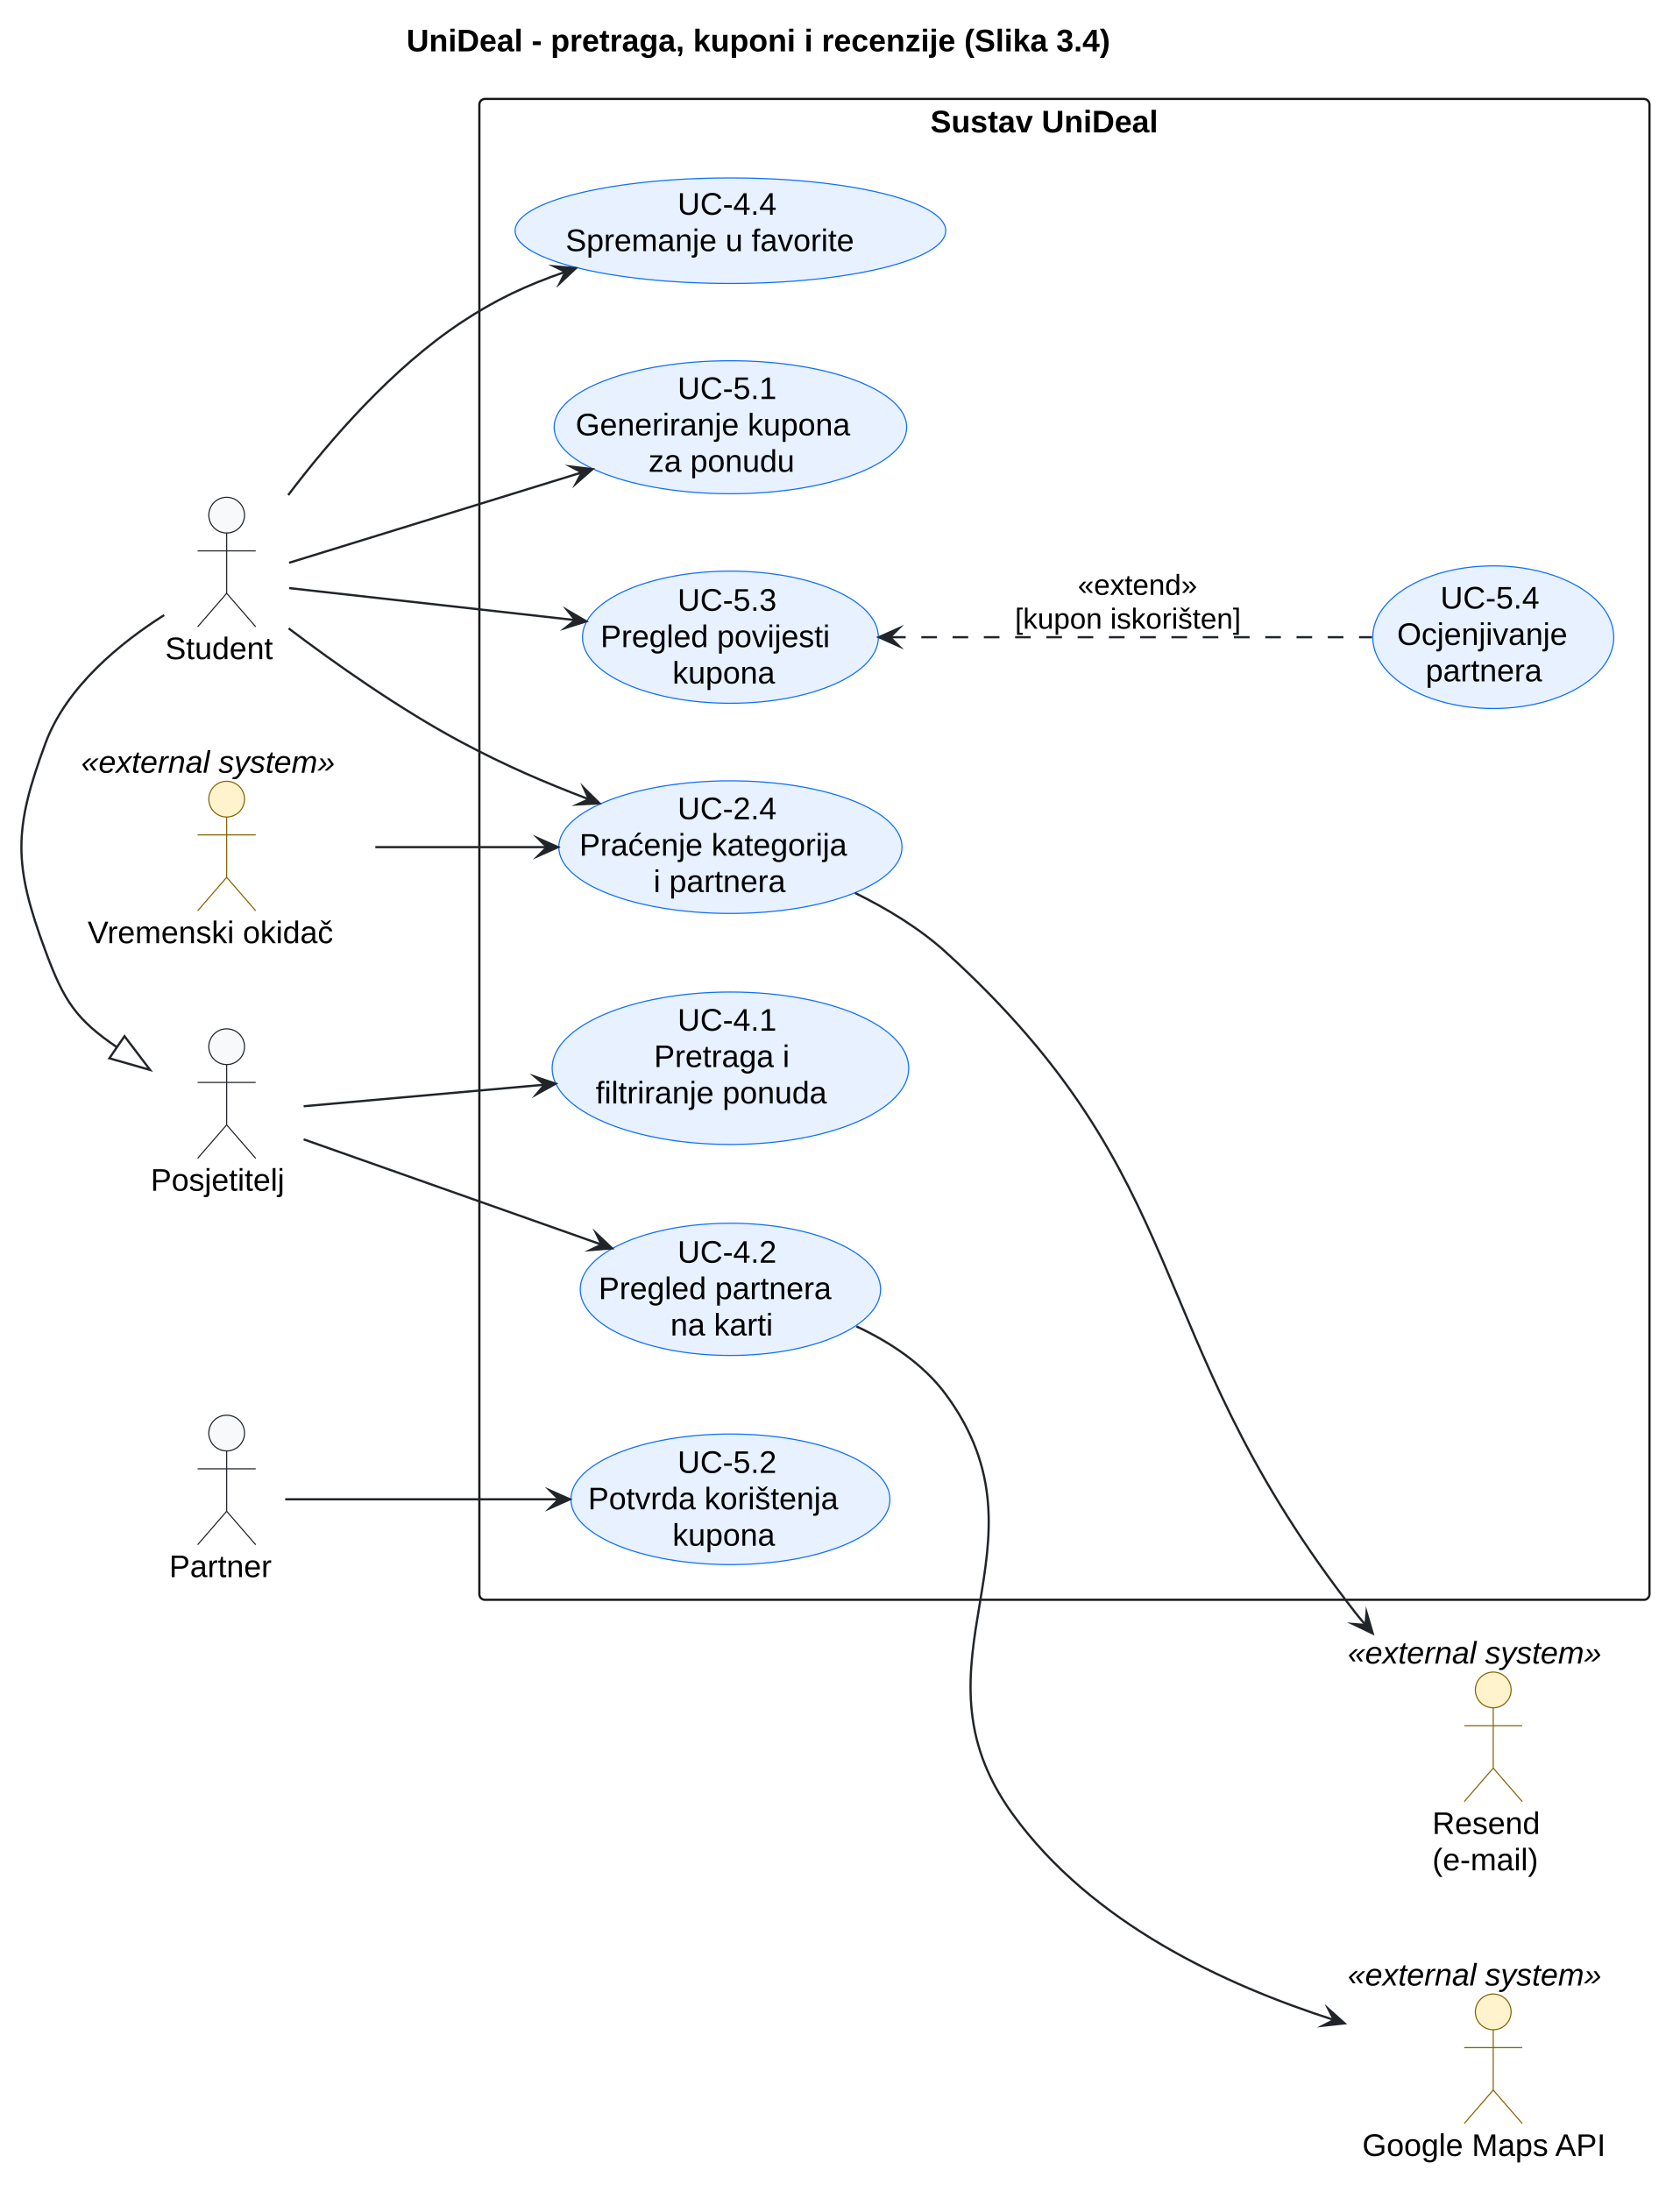
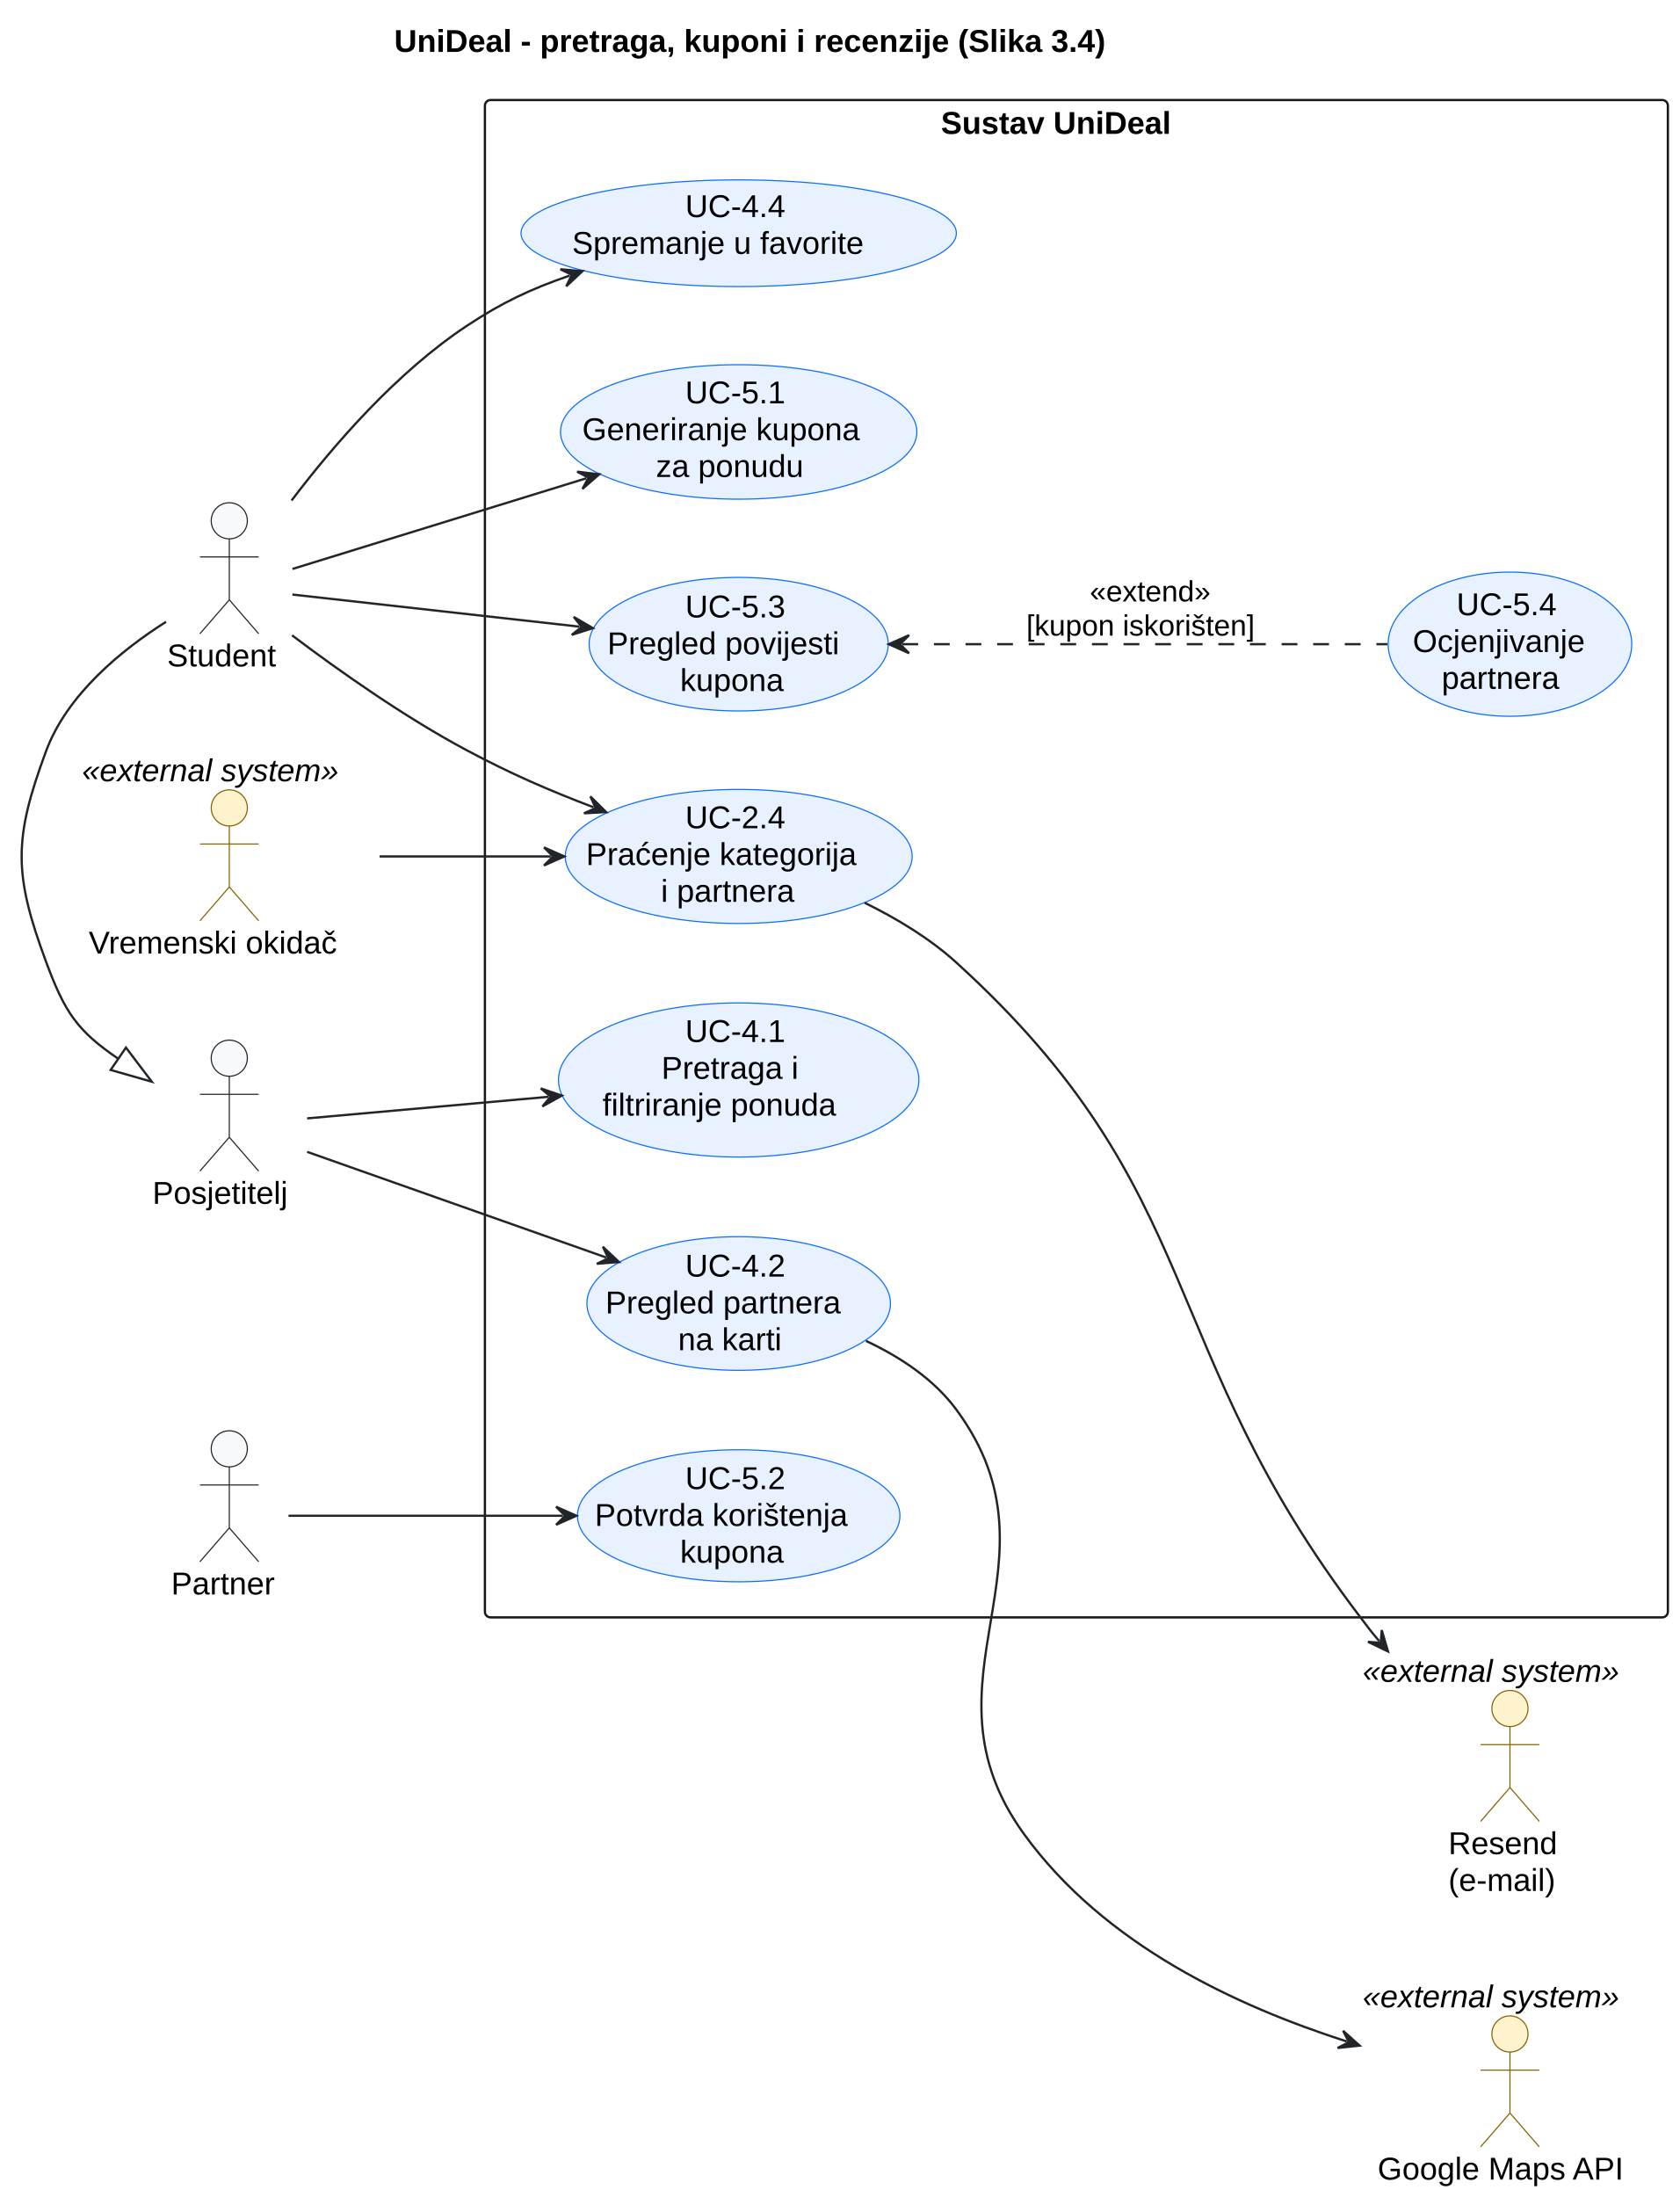
- <svg xmlns="http://www.w3.org/2000/svg" version="1.1" data-diagram-type="DESCRIPTION" style="width:752px;height:981px;background:#FFFFFF;" width="752px" height="981px" viewBox="0 0 752 981" zoomAndPan="magnify" preserveAspectRatio="none" contentStyleType="text/css">
+ <svg xmlns="http://www.w3.org/2000/svg" contentStyleType="text/css" data-diagram-type="DESCRIPTION" height="973px" preserveAspectRatio="none" style="width:744px;height:973px;background:#FFFFFF;" version="1.1" viewBox="0 0 744 973" width="744px" zoomAndPan="magnify">
  <defs />
-   <g font-family="sans-serif" lengthAdjust="spacing">
-     <g class="title" data-source-line="16">
-       <text x="181.982" y="22.995" fill="#000" font-size="14" textLength="381.596" font-weight="700" font-family="Arial">UniDeal - pretraga, kuponi i recenzije (Slika 3.4)</text>
+   <g>
+     <g class="title" data-source-line="15">
+       <text fill="#000000" font-family="Arial" font-size="14" font-weight="bold" lengthAdjust="spacing" textLength="381.596" x="174.592" y="22.995">UniDeal - pretraga, kuponi i recenzije (Slika 3.4)</text>
    </g>
-     <g class="cluster" data-qualified-name="Sustav UniDeal" id="ent0008" data-source-line="46">
-       <rect x="214.64" y="44.297" width="523.92" height="672" fill="none" style="stroke:#181818;stroke-width:1;" rx="2.5" ry="2.5" />
-       <text x="416.591" y="59.292" fill="#000" font-size="14" textLength="120.019" font-weight="700" font-family="Arial">Sustav UniDeal</text>
+     <g class="cluster" data-entity="Sustav UniDeal" data-source-line="45" data-uid="ent0009" id="cluster_Sustav UniDeal">
+       <rect fill="none" height="672" rx="2.5" ry="2.5" style="stroke:#181818;stroke-width:1;" width="523.99" x="214.79" y="44.297" />
+       <text fill="#000000" font-family="Arial" font-size="14" font-weight="bold" lengthAdjust="spacing" textLength="120.019" x="416.776" y="59.292">Sustav UniDeal</text>
    </g>
-     <g class="entity" data-qualified-name="Sustav UniDeal.UC41" id="ent0009" data-source-line="47">
-       <ellipse cx="327.053" cy="478.297" rx="79.833" ry="34.13" fill="#E7F1FF" style="stroke:#0D6EFD;stroke-width:0.5;" />
-       <text x="303.383" y="461.478" fill="#000" font-size="14" textLength="47.339" font-family="Arial">UC-4.1</text>
-       <text x="292.832" y="477.775" fill="#000" font-size="14" textLength="68.441" font-family="Arial">Pretraga i</text>
-       <text x="266.719" y="494.071" fill="#000" font-size="14" textLength="120.668" font-family="Arial">filtriranje ponuda</text>
+     <g class="entity" data-entity="UC41" data-source-line="46" data-uid="ent0010" id="entity_UC41">
+       <ellipse cx="327.203" cy="478.297" fill="#E7F1FF" rx="79.833" ry="34.13" style="stroke:#0D6EFD;stroke-width:0.5;" />
+       <text fill="#000000" font-family="Arial" font-size="14" lengthAdjust="spacing" textLength="47.339" x="303.533" y="461.478">UC-4.1</text>
+       <text fill="#000000" font-family="Arial" font-size="14" lengthAdjust="spacing" textLength="68.441" x="292.982" y="477.775">Pretraga i</text>
+       <text fill="#000000" font-family="Arial" font-size="14" lengthAdjust="spacing" textLength="120.668" x="266.869" y="494.072">filtriranje ponuda</text>
    </g>
-     <g class="entity" data-qualified-name="Sustav UniDeal.UC42" id="ent0010" data-source-line="48">
-       <ellipse cx="327.048" cy="577.297" rx="67.238" ry="29.6" fill="#E7F1FF" style="stroke:#0D6EFD;stroke-width:0.5;" />
-       <text x="303.379" y="565.365" fill="#000" font-size="14" textLength="47.339" font-family="Arial">UC-4.2</text>
-       <text x="268.013" y="581.662" fill="#000" font-size="14" textLength="118.07" font-family="Arial">Pregled partnera</text>
-       <text x="300.186" y="597.959" fill="#000" font-size="14" textLength="53.724" font-family="Arial">na karti</text>
+     <g class="entity" data-entity="UC42" data-source-line="47" data-uid="ent0011" id="entity_UC42">
+       <ellipse cx="327.198" cy="577.297" fill="#E7F1FF" rx="67.238" ry="29.6" style="stroke:#0D6EFD;stroke-width:0.5;" />
+       <text fill="#000000" font-family="Arial" font-size="14" lengthAdjust="spacing" textLength="47.339" x="303.529" y="565.365">UC-4.2</text>
+       <text fill="#000000" font-family="Arial" font-size="14" lengthAdjust="spacing" textLength="118.07" x="268.163" y="581.662">Pregled partnera</text>
+       <text fill="#000000" font-family="Arial" font-size="14" lengthAdjust="spacing" textLength="53.724" x="300.336" y="597.959">na karti</text>
    </g>
-     <g class="entity" data-qualified-name="Sustav UniDeal.UC44" id="ent0011" data-source-line="49">
-       <ellipse cx="327.05" cy="103.292" rx="96.41" ry="23.625" fill="#E7F1FF" style="stroke:#0D6EFD;stroke-width:0.5;" />
-       <text x="303.381" y="96.137" fill="#000" font-size="14" textLength="47.339" font-family="Arial">UC-4.4</text>
-       <text x="253.243" y="112.434" fill="#000" font-size="14" textLength="147.615" font-family="Arial">Spremanje u favorite</text>
+     <g class="entity" data-entity="UC44" data-source-line="48" data-uid="ent0012" id="entity_UC44">
+       <ellipse cx="327.2" cy="103.292" fill="#E7F1FF" rx="96.41" ry="23.625" style="stroke:#0D6EFD;stroke-width:0.5;" />
+       <text fill="#000000" font-family="Arial" font-size="14" lengthAdjust="spacing" textLength="47.339" x="303.531" y="96.137">UC-4.4</text>
+       <text fill="#000000" font-family="Arial" font-size="14" lengthAdjust="spacing" textLength="147.615" x="253.393" y="112.434">Spremanje u favorite</text>
    </g>
-     <g class="entity" data-qualified-name="Sustav UniDeal.UC24" id="ent0012" data-source-line="50">
-       <ellipse cx="327.053" cy="379.296" rx="76.843" ry="29.689" fill="#E7F1FF" style="stroke:#0D6EFD;stroke-width:0.5;" />
-       <text x="303.384" y="366.812" fill="#000" font-size="14" textLength="47.339" font-family="Arial">UC-2.4</text>
-       <text x="259.419" y="383.109" fill="#000" font-size="14" textLength="135.27" font-family="Arial">Praćenje kategorija</text>
-       <text x="292.617" y="399.406" fill="#000" font-size="14" textLength="68.872" font-family="Arial">i partnera</text>
+     <g class="entity" data-entity="UC24" data-source-line="49" data-uid="ent0013" id="entity_UC24">
+       <ellipse cx="327.203" cy="379.296" fill="#E7F1FF" rx="76.843" ry="29.689" style="stroke:#0D6EFD;stroke-width:0.5;" />
+       <text fill="#000000" font-family="Arial" font-size="14" lengthAdjust="spacing" textLength="47.339" x="303.534" y="366.812">UC-2.4</text>
+       <text fill="#000000" font-family="Arial" font-size="14" lengthAdjust="spacing" textLength="135.269" x="259.569" y="383.109">Praćenje kategorija</text>
+       <text fill="#000000" font-family="Arial" font-size="14" lengthAdjust="spacing" textLength="68.872" x="292.767" y="399.406">i partnera</text>
    </g>
-     <g class="entity" data-qualified-name="Sustav UniDeal.UC51" id="ent0013" data-source-line="51">
-       <ellipse cx="327.052" cy="191.294" rx="78.932" ry="29.777" fill="#E7F1FF" style="stroke:#0D6EFD;stroke-width:0.5;" />
-       <text x="303.382" y="178.648" fill="#000" font-size="14" textLength="47.339" font-family="Arial">UC-5.1</text>
-       <text x="257.732" y="194.945" fill="#000" font-size="14" textLength="138.64" font-family="Arial">Generiranje kupona</text>
-       <text x="290.384" y="211.242" fill="#000" font-size="14" textLength="73.336" font-family="Arial">za ponudu</text>
+     <g class="entity" data-entity="UC51" data-source-line="50" data-uid="ent0014" id="entity_UC51">
+       <ellipse cx="327.202" cy="191.294" fill="#E7F1FF" rx="78.932" ry="29.777" style="stroke:#0D6EFD;stroke-width:0.5;" />
+       <text fill="#000000" font-family="Arial" font-size="14" lengthAdjust="spacing" textLength="47.339" x="303.532" y="178.648">UC-5.1</text>
+       <text fill="#000000" font-family="Arial" font-size="14" lengthAdjust="spacing" textLength="138.64" x="257.882" y="194.945">Generiranje kupona</text>
+       <text fill="#000000" font-family="Arial" font-size="14" lengthAdjust="spacing" textLength="73.336" x="290.534" y="211.242">za ponudu</text>
    </g>
-     <g class="entity" data-qualified-name="Sustav UniDeal.UC53" id="ent0014" data-source-line="52">
-       <ellipse cx="327.051" cy="285.297" rx="66.251" ry="29.58" fill="#E7F1FF" style="stroke:#0D6EFD;stroke-width:0.5;" />
-       <text x="303.381" y="273.445" fill="#000" font-size="14" textLength="47.339" font-family="Arial">UC-5.3</text>
-       <text x="268.88" y="289.742" fill="#000" font-size="14" textLength="116.341" font-family="Arial">Pregled povijesti</text>
-       <text x="301.108" y="306.039" fill="#000" font-size="14" textLength="51.885" font-family="Arial">kupona</text>
+     <g class="entity" data-entity="UC53" data-source-line="51" data-uid="ent0015" id="entity_UC53">
+       <ellipse cx="327.201" cy="285.297" fill="#E7F1FF" rx="66.251" ry="29.58" style="stroke:#0D6EFD;stroke-width:0.5;" />
+       <text fill="#000000" font-family="Arial" font-size="14" lengthAdjust="spacing" textLength="47.339" x="303.531" y="273.445">UC-5.3</text>
+       <text fill="#000000" font-family="Arial" font-size="14" lengthAdjust="spacing" textLength="116.341" x="269.03" y="289.742">Pregled povijesti</text>
+       <text fill="#000000" font-family="Arial" font-size="14" lengthAdjust="spacing" textLength="51.885" x="301.258" y="306.039">kupona</text>
    </g>
-     <g class="entity" data-qualified-name="Sustav UniDeal.UC54" id="ent0015" data-source-line="53">
-       <ellipse cx="668.613" cy="285.296" rx="53.953" ry="31.929" fill="#E7F1FF" style="stroke:#0D6EFD;stroke-width:0.5;" />
-       <text x="644.944" y="272.474" fill="#000" font-size="14" textLength="47.339" font-family="Arial">UC-5.4</text>
-       <text x="625.557" y="288.771" fill="#000" font-size="14" textLength="86.112" font-family="Arial">Ocjenjivanje</text>
-       <text x="638.347" y="305.068" fill="#000" font-size="14" textLength="60.532" font-family="Arial">partnera</text>
+     <g class="entity" data-entity="UC54" data-source-line="52" data-uid="ent0016" id="entity_UC54">
+       <ellipse cx="668.833" cy="285.296" fill="#E7F1FF" rx="53.953" ry="31.929" style="stroke:#0D6EFD;stroke-width:0.5;" />
+       <text fill="#000000" font-family="Arial" font-size="14" lengthAdjust="spacing" textLength="47.339" x="645.164" y="272.474">UC-5.4</text>
+       <text fill="#000000" font-family="Arial" font-size="14" lengthAdjust="spacing" textLength="86.112" x="625.777" y="288.771">Ocjenjivanje</text>
+       <text fill="#000000" font-family="Arial" font-size="14" lengthAdjust="spacing" textLength="60.532" x="638.567" y="305.068">partnera</text>
    </g>
-     <g class="entity" data-qualified-name="Sustav UniDeal.UC52" id="ent0016" data-source-line="54">
-       <ellipse cx="327.052" cy="671.301" rx="71.422" ry="29.235" fill="#E7F1FF" style="stroke:#0D6EFD;stroke-width:0.5;" />
-       <text x="303.383" y="659.483" fill="#000" font-size="14" textLength="47.339" font-family="Arial">UC-5.2</text>
-       <text x="263.297" y="675.78" fill="#000" font-size="14" textLength="127.511" font-family="Arial">Potvrda korištenja</text>
-       <text x="301.11" y="692.077" fill="#000" font-size="14" textLength="51.885" font-family="Arial">kupona</text>
+     <g class="entity" data-entity="UC52" data-source-line="53" data-uid="ent0017" id="entity_UC52">
+       <ellipse cx="327.202" cy="671.302" fill="#E7F1FF" rx="71.422" ry="29.235" style="stroke:#0D6EFD;stroke-width:0.5;" />
+       <text fill="#000000" font-family="Arial" font-size="14" lengthAdjust="spacing" textLength="47.339" x="303.533" y="659.484">UC-5.2</text>
+       <text fill="#000000" font-family="Arial" font-size="14" lengthAdjust="spacing" textLength="127.511" x="263.447" y="675.78">Potvrda korištenja</text>
+       <text fill="#000000" font-family="Arial" font-size="14" lengthAdjust="spacing" textLength="51.885" x="301.26" y="692.077">kupona</text>
    </g>
-     <g class="entity" data-qualified-name="Visitor" id="ent0001" data-source-line="35">
-       <ellipse cx="101.493" cy="468.647" rx="8" ry="8" fill="#F8F9FA" style="stroke:#212529;stroke-width:0.5;" />
-       <path d="M101.493,476.647 L101.493,503.647 M88.493,484.647 L114.493,484.647 M101.493,503.647 L88.493,518.647 M101.493,503.647 L114.493,518.647" style="stroke:#212529;stroke-width:0.5;" fill="none" />
-       <text x="67.46" y="533.142" fill="#000" font-size="14" textLength="68.065" font-family="Arial">Posjetitelj</text>
+     <g class="entity" data-entity="Visitor" data-source-line="34" data-uid="ent0002" id="entity_Visitor">
+       <ellipse cx="101.563" cy="468.647" fill="#F8F9FA" rx="8" ry="8" style="stroke:#212529;stroke-width:0.5;" />
+       <path d="M101.563,476.647 L101.563,503.647 M88.563,484.647 L114.563,484.647 M101.563,503.647 L88.563,518.647 M101.563,503.647 L114.563,518.647" fill="none" style="stroke:#212529;stroke-width:0.5;" />
+       <text fill="#000000" font-family="Arial" font-size="14" lengthAdjust="spacing" textLength="68.065" x="67.53" y="533.142">Posjetitelj</text>
    </g>
-     <g class="entity" data-qualified-name="Student" id="ent0002" data-source-line="36">
-       <ellipse cx="101.496" cy="230.647" rx="8" ry="8" fill="#F8F9FA" style="stroke:#212529;stroke-width:0.5;" />
-       <path d="M101.496,238.647 L101.496,265.647 M88.496,246.647 L114.496,246.647 M101.496,265.647 L88.496,280.647 M101.496,265.647 L114.496,280.647" style="stroke:#212529;stroke-width:0.5;" fill="none" />
-       <text x="73.94" y="295.142" fill="#000" font-size="14" textLength="55.111" font-family="Arial">Student</text>
+     <g class="entity" data-entity="Student" data-source-line="35" data-uid="ent0003" id="entity_Student">
+       <ellipse cx="101.566" cy="230.647" fill="#F8F9FA" rx="8" ry="8" style="stroke:#212529;stroke-width:0.5;" />
+       <path d="M101.566,238.647 L101.566,265.647 M88.566,246.647 L114.566,246.647 M101.566,265.647 L88.566,280.647 M101.566,265.647 L114.566,280.647" fill="none" style="stroke:#212529;stroke-width:0.5;" />
+       <text fill="#000000" font-family="Arial" font-size="14" lengthAdjust="spacing" textLength="55.111" x="74.01" y="295.142">Student</text>
    </g>
-     <g class="entity" data-qualified-name="Partner" id="ent0003" data-source-line="37">
-       <ellipse cx="101.494" cy="641.647" rx="8" ry="8" fill="#F8F9FA" style="stroke:#212529;stroke-width:0.5;" />
-       <path d="M101.494,649.647 L101.494,676.647 M88.494,657.647 L114.494,657.647 M101.494,676.647 L88.494,691.647 M101.494,676.647 L114.494,691.647" style="stroke:#212529;stroke-width:0.5;" fill="none" />
-       <text x="75.74" y="706.142" fill="#000" font-size="14" textLength="51.509" font-family="Arial">Partner</text>
+     <g class="entity" data-entity="Partner" data-source-line="36" data-uid="ent0004" id="entity_Partner">
+       <ellipse cx="101.564" cy="641.647" fill="#F8F9FA" rx="8" ry="8" style="stroke:#212529;stroke-width:0.5;" />
+       <path d="M101.564,649.647 L101.564,676.647 M88.564,657.647 L114.564,657.647 M101.564,676.647 L88.564,691.647 M101.564,676.647 L114.564,691.647" fill="none" style="stroke:#212529;stroke-width:0.5;" />
+       <text fill="#000000" font-family="Arial" font-size="14" lengthAdjust="spacing" textLength="51.509" x="75.81" y="706.142">Partner</text>
    </g>
-     <g class="entity" data-qualified-name="Timer" id="ent0004" data-source-line="39">
-       <ellipse cx="101.496" cy="357.804" rx="8" ry="8" fill="#FFF3CD" style="stroke:#856404;stroke-width:0.5;" />
-       <path d="M101.496,365.804 L101.496,392.804 M88.496,373.804 L114.496,373.804 M101.496,392.804 L88.496,407.804 M101.496,392.804 L114.496,407.804" style="stroke:#856404;stroke-width:0.5;" fill="none" />
-       <text x="39.228" y="422.299" fill="#000" font-size="14" textLength="124.537" font-family="Arial">Vremenski okidač</text>
-       <text x="36.35" y="346.002" fill="#000" font-size="14" textLength="130.293" font-style="italic" font-family="Arial">«external system»</text>
+     <g class="entity" data-entity="Timer" data-source-line="38" data-uid="ent0005" id="entity_Timer">
+       <ellipse cx="101.572" cy="357.804" fill="#FFF3CD" rx="8" ry="8" style="stroke:#856404;stroke-width:0.5;" />
+       <path d="M101.572,365.804 L101.572,392.804 M88.572,373.804 L114.572,373.804 M101.572,392.804 L88.572,407.804 M101.572,392.804 L114.572,407.804" fill="none" style="stroke:#856404;stroke-width:0.5;" />
+       <text fill="#000000" font-family="Arial" font-size="14" lengthAdjust="spacing" textLength="124.537" x="39.303" y="422.299">Vremenski okidač</text>
+       <text fill="#000000" font-family="Arial" font-size="14" font-style="italic" lengthAdjust="spacing" textLength="130.443" x="36.35" y="346.002">«external system»</text>
    </g>
-     <g class="entity" data-qualified-name="Maps" id="ent0005" data-source-line="40">
-       <ellipse cx="668.606" cy="900.804" rx="8" ry="8" fill="#FFF3CD" style="stroke:#856404;stroke-width:0.5;" />
-       <path d="M668.606,908.804 L668.606,935.804 M655.606,916.804 L681.606,916.804 M668.606,935.804 L655.606,950.804 M668.606,935.804 L681.606,950.804" style="stroke:#856404;stroke-width:0.5;" fill="none" />
-       <text x="609.978" y="965.299" fill="#000" font-size="14" textLength="117.257" font-family="Arial">Google Maps API</text>
-       <text x="603.46" y="889.002" fill="#000" font-size="14" textLength="130.293" font-style="italic" font-family="Arial">«external system»</text>
+     <g class="entity" data-entity="Maps" data-source-line="39" data-uid="ent0006" id="entity_Maps">
+       <ellipse cx="668.832" cy="900.804" fill="#FFF3CD" rx="8" ry="8" style="stroke:#856404;stroke-width:0.5;" />
+       <path d="M668.832,908.804 L668.832,935.804 M655.832,916.804 L681.832,916.804 M668.832,935.804 L655.832,950.804 M668.832,935.804 L681.832,950.804" fill="none" style="stroke:#856404;stroke-width:0.5;" />
+       <text fill="#000000" font-family="Arial" font-size="14" lengthAdjust="spacing" textLength="117.257" x="610.203" y="965.299">Google Maps API</text>
+       <text fill="#000000" font-family="Arial" font-size="14" font-style="italic" lengthAdjust="spacing" textLength="130.443" x="603.61" y="889.002">«external system»</text>
    </g>
-     <g class="entity" data-qualified-name="Mail" id="ent0006" data-source-line="41">
-       <ellipse cx="668.606" cy="756.654" rx="8" ry="8" fill="#FFF3CD" style="stroke:#856404;stroke-width:0.5;" />
-       <path d="M668.606,764.654 L668.606,791.654 M655.606,772.654 L681.606,772.654 M668.606,791.654 L655.606,806.654 M668.606,791.654 L681.606,806.654" style="stroke:#856404;stroke-width:0.5;" fill="none" />
-       <text x="641.314" y="821.149" fill="#000" font-size="14" textLength="52.008" font-family="Arial">Resend</text>
-       <text x="641.314" y="837.446" fill="#000" font-size="14" textLength="54.585" font-family="Arial">(e-mail)</text>
-       <text x="603.46" y="744.852" fill="#000" font-size="14" textLength="130.293" font-style="italic" font-family="Arial">«external system»</text>
+     <g class="entity" data-entity="Mail" data-source-line="40" data-uid="ent0007" id="entity_Mail">
+       <ellipse cx="668.832" cy="756.654" fill="#FFF3CD" rx="8" ry="8" style="stroke:#856404;stroke-width:0.5;" />
+       <path d="M668.832,764.654 L668.832,791.654 M655.832,772.654 L681.832,772.654 M668.832,791.654 L655.832,806.654 M668.832,791.654 L681.832,806.654" fill="none" style="stroke:#856404;stroke-width:0.5;" />
+       <text fill="#000000" font-family="Arial" font-size="14" lengthAdjust="spacing" textLength="52.008" x="641.539" y="821.149">Resend</text>
+       <text fill="#000000" font-family="Arial" font-size="14" lengthAdjust="spacing" textLength="54.585" x="641.539" y="837.446">(e-mail)</text>
+       <text fill="#000000" font-family="Arial" font-size="14" font-style="italic" lengthAdjust="spacing" textLength="130.443" x="603.61" y="744.852">«external system»</text>
    </g>
-     <g class="link" data-entity-1="ent0002" data-entity-2="ent0001" id="lnk7" data-source-line="44" data-link-type="extension">
-       <path d="M73.5,275.397 C53.94,287.807 29.72,307.467 20.35,332.797 C6,371.567 6,387.037 20.35,425.797 C28.73,448.477 34.166,456.44 52.356,468.89" style="stroke:#212529;stroke-width:1;" fill="none" id="Student-to-Visitor" />
-       <polygon points="67.21,479.057,55.745,463.939,48.967,473.842,67.21,479.057" fill="none" style="stroke:#212529;stroke-width:1;stroke-linejoin:miter;stroke-miterlimit:10;" />
+     <g class="link" data-entity-1="Student" data-entity-2="Visitor" data-source-line="43" data-uid="lnk8" id="link_Student_Visitor">
+       <path d="M73.54,275.387 C53.97,287.797 29.72,307.447 20.35,332.797 C6,371.567 6,387.037 20.35,425.797 C28.74,448.487 34.181,456.458 52.391,468.908" fill="none" id="Student-to-Visitor" style="stroke:#212529;stroke-width:1;" />
+       <polygon fill="none" points="67.25,479.067,55.777,463.955,49.005,473.861,67.25,479.067" style="stroke:#212529;stroke-width:1;" />
    </g>
-     <g class="link" data-entity-1="ent0001" data-entity-2="ent0009" id="lnk17" data-source-line="57" data-link-type="dependency">
-       <path d="M135.96,495.307 C165.68,492.647 205.27,489.102 243.78,485.662" style="stroke:#212529;stroke-width:1;" fill="none" id="Visitor-to-UC41" />
-       <polygon points="248.76,485.217,239.44,482.033,243.78,485.662,240.152,490.002,248.76,485.217" fill="#212529" style="stroke:#212529;stroke-width:1;stroke-linejoin:miter;stroke-miterlimit:10;" />
+     <g class="link" data-entity-1="Visitor" data-entity-2="UC41" data-source-line="56" data-uid="lnk18" id="link_Visitor_UC41">
+       <path d="M136.05,495.307 C165.78,492.647 204.384,489.191 242.904,485.751" fill="none" id="Visitor-to-UC41" style="stroke:#212529;stroke-width:1;" />
+       <polygon fill="#212529" points="248.88,485.217,239.56,482.033,243.9,485.662,240.272,490.002,248.88,485.217" style="stroke:#212529;stroke-width:1;" />
    </g>
-     <g class="link" data-entity-1="ent0001" data-entity-2="ent0010" id="lnk18" data-source-line="58" data-link-type="dependency">
-       <path d="M135.96,510.127 C172.5,523.037 226.765,542.222 269.345,557.262" style="stroke:#212529;stroke-width:1;" fill="none" id="Visitor-to-UC42" />
-       <polygon points="274.06,558.927,266.906,552.158,269.345,557.262,264.242,559.701,274.06,558.927" fill="#212529" style="stroke:#212529;stroke-width:1;stroke-linejoin:miter;stroke-miterlimit:10;" />
+     <g class="link" data-entity-1="Visitor" data-entity-2="UC42" data-source-line="57" data-uid="lnk19" id="link_Visitor_UC42">
+       <path d="M136.05,510.127 C172.6,523.037 225.942,541.889 268.532,556.929" fill="none" id="Visitor-to-UC42" style="stroke:#212529;stroke-width:1;" />
+       <polygon fill="#212529" points="274.19,558.927,267.036,552.158,269.475,557.262,264.372,559.702,274.19,558.927" style="stroke:#212529;stroke-width:1;" />
    </g>
-     <g class="link" data-entity-1="ent0002" data-entity-2="ent0011" id="lnk19" data-source-line="60" data-link-type="dependency">
-       <path d="M129.04,221.677 C148.07,196.557 175.72,164.777 206.64,144.297 C222.08,134.077 235.614,127.758 253.144,121.708" style="stroke:#212529;stroke-width:1;" fill="none" id="Student-to-UC44" />
-       <polygon points="257.87,120.077,248.057,119.232,253.144,121.708,250.667,126.794,257.87,120.077" fill="#212529" style="stroke:#212529;stroke-width:1;stroke-linejoin:miter;stroke-miterlimit:10;" />
+     <g class="link" data-entity-1="Student" data-entity-2="UC44" data-source-line="59" data-uid="lnk20" id="link_Student_UC44">
+       <path d="M129.14,221.677 C148.19,196.557 175.86,164.777 206.79,144.297 C222.23,134.077 234.818,128.094 252.348,122.044" fill="none" id="Student-to-UC44" style="stroke:#212529;stroke-width:1;" />
+       <polygon fill="#212529" points="258.02,120.087,248.208,119.242,253.294,121.718,250.817,126.804,258.02,120.087" style="stroke:#212529;stroke-width:1;" />
    </g>
-     <g class="link" data-entity-1="ent0002" data-entity-2="ent0012" id="lnk20" data-source-line="61" data-link-type="dependency">
-       <path d="M129.24,281.357 C149.66,296.777 178.9,317.507 206.64,332.297 C226.1,342.677 243.696,350.28 263.686,357.88" style="stroke:#212529;stroke-width:1;" fill="none" id="Student-to-UC24" />
-       <polygon points="268.36,359.657,261.369,352.72,263.686,357.88,258.526,360.197,268.36,359.657" fill="#212529" style="stroke:#212529;stroke-width:1;stroke-linejoin:miter;stroke-miterlimit:10;" />
+     <g class="link" data-entity-1="Student" data-entity-2="UC24" data-source-line="60" data-uid="lnk21" id="link_Student_UC24">
+       <path d="M129.34,281.357 C149.77,296.777 179.04,317.507 206.79,332.297 C226.25,342.677 242.912,349.925 262.902,357.525" fill="none" id="Student-to-UC24" style="stroke:#212529;stroke-width:1;" />
+       <polygon fill="#212529" points="268.51,359.657,261.519,352.72,263.836,357.88,258.676,360.197,268.51,359.657" style="stroke:#212529;stroke-width:1;" />
    </g>
-     <g class="link" data-entity-1="ent0002" data-entity-2="ent0013" id="lnk21" data-source-line="62" data-link-type="dependency">
-       <path d="M129.46,251.977 C162.9,241.657 216.152,225.221 260.512,211.531" style="stroke:#212529;stroke-width:1;" fill="none" id="Student-to-UC51" />
-       <polygon points="265.29,210.057,255.511,208.889,260.512,211.531,257.87,216.533,265.29,210.057" fill="#212529" style="stroke:#212529;stroke-width:1;stroke-linejoin:miter;stroke-miterlimit:10;" />
+     <g class="link" data-entity-1="Student" data-entity-2="UC51" data-source-line="61" data-uid="lnk22" id="link_Student_UC51">
+       <path d="M129.54,251.977 C163,241.657 215.307,225.516 259.687,211.826" fill="none" id="Student-to-UC51" style="stroke:#212529;stroke-width:1;" />
+       <polygon fill="#212529" points="265.42,210.057,255.641,208.887,260.642,211.531,257.999,216.532,265.42,210.057" style="stroke:#212529;stroke-width:1;" />
    </g>
-     <g class="link" data-entity-1="ent0002" data-entity-2="ent0014" id="lnk22" data-source-line="63" data-link-type="dependency">
-       <path d="M129.46,263.317 C162.21,266.977 213.551,272.721 257.531,277.641" style="stroke:#212529;stroke-width:1;" fill="none" id="Student-to-UC53" />
-       <polygon points="262.5,278.197,254,273.221,257.531,277.641,253.111,281.171,262.5,278.197" fill="#212529" style="stroke:#212529;stroke-width:1;stroke-linejoin:miter;stroke-miterlimit:10;" />
+     <g class="link" data-entity-1="Student" data-entity-2="UC53" data-source-line="62" data-uid="lnk23" id="link_Student_UC53">
+       <path d="M129.54,263.317 C162.3,266.977 212.667,272.61 256.667,277.53" fill="none" id="Student-to-UC53" style="stroke:#212529;stroke-width:1;" />
+       <polygon fill="#212529" points="262.63,278.197,254.13,273.221,257.661,277.641,253.241,281.172,262.63,278.197" style="stroke:#212529;stroke-width:1;" />
    </g>
-     <g class="link" data-entity-1="ent0014" data-entity-2="ent0015" id="lnk23" data-source-line="66" data-link-type="dependency">
-       <path d="M398.52,285.297 C462.79,285.297 554.62,285.297 614.33,285.297" style="stroke:#212529;stroke-width:1;stroke-dasharray:7,7;" fill="none" id="UC53-backto-UC54" />
-       <polygon points="393.52,285.297,402.52,289.297,398.52,285.297,402.52,281.297,393.52,285.297" fill="#212529" style="stroke:#212529;stroke-width:1;stroke-linejoin:miter;stroke-miterlimit:10;" />
-       <text x="482.577" y="266.364" fill="#000" font-size="13" textLength="61.185" font-family="Arial">«extend»</text>
-       <text x="454.46" y="281.497" fill="#000" font-size="13" textLength="117.419" font-family="Arial">[kupon iskorišten]</text>
+     <g class="link" data-entity-1="UC53" data-entity-2="UC54" data-source-line="65" data-uid="lnk24" id="link_UC53_UC54">
+       <path d="M399.68,285.297 C463.97,285.297 554.82,285.297 614.54,285.297" fill="none" id="UC53-backto-UC54" style="stroke:#212529;stroke-width:1;stroke-dasharray:7,7;" />
+       <polygon fill="#212529" points="393.68,285.297,402.68,289.297,398.68,285.297,402.68,281.297,393.68,285.297" style="stroke:#212529;stroke-width:1;" />
+       <text fill="#000000" font-family="Arial" font-size="13" lengthAdjust="spacing" textLength="61.185" x="482.727" y="266.364">«extend»</text>
+       <text fill="#000000" font-family="Arial" font-size="13" lengthAdjust="spacing" textLength="117.419" x="454.61" y="281.497">[kupon iskorišten]</text>
    </g>
-     <g class="link" data-entity-1="ent0003" data-entity-2="ent0016" id="lnk24" data-source-line="68" data-link-type="dependency">
-       <path d="M127.7,671.297 C158.42,671.297 206.61,671.297 250.18,671.297" style="stroke:#212529;stroke-width:1;" fill="none" id="Partner-to-UC52" />
-       <polygon points="255.18,671.297,246.18,667.297,250.18,671.297,246.18,675.297,255.18,671.297" fill="#212529" style="stroke:#212529;stroke-width:1;stroke-linejoin:miter;stroke-miterlimit:10;" />
+     <g class="link" data-entity-1="Partner" data-entity-2="UC52" data-source-line="67" data-uid="lnk25" id="link_Partner_UC52">
+       <path d="M127.79,671.297 C158.51,671.297 205.72,671.297 249.31,671.297" fill="none" id="Partner-to-UC52" style="stroke:#212529;stroke-width:1;" />
+       <polygon fill="#212529" points="255.31,671.297,246.31,667.297,250.31,671.297,246.31,675.297,255.31,671.297" style="stroke:#212529;stroke-width:1;" />
    </g>
-     <g class="link" data-entity-1="ent0004" data-entity-2="ent0012" id="lnk25" data-source-line="71" data-link-type="dependency">
-       <path d="M168.06,379.297 C193.69,379.297 218.27,379.297 244.85,379.297" style="stroke:#212529;stroke-width:1;" fill="none" id="Timer-to-UC24" />
-       <polygon points="249.85,379.297,240.85,375.297,244.85,379.297,240.85,383.297,249.85,379.297" fill="#212529" style="stroke:#212529;stroke-width:1;stroke-linejoin:miter;stroke-miterlimit:10;" />
+     <g class="link" data-entity-1="Timer" data-entity-2="UC24" data-source-line="70" data-uid="lnk26" id="link_Timer_UC24">
+       <path d="M168.15,379.297 C193.8,379.297 217.39,379.297 243.97,379.297" fill="none" id="Timer-to-UC24" style="stroke:#212529;stroke-width:1;" />
+       <polygon fill="#212529" points="249.97,379.297,240.97,375.297,244.97,379.297,240.97,383.297,249.97,379.297" style="stroke:#212529;stroke-width:1;" />
    </g>
-     <g class="link" data-entity-1="ent0012" data-entity-2="ent0006" id="lnk26" data-source-line="72" data-link-type="dependency">
-       <path d="M382.85,399.817 C397.09,406.807 411.71,415.617 423.46,426.297 C535.54,528.177 510.64,595.837 602.46,716.297 C606.28,721.317 607.172,722.577 611.422,727.577" style="stroke:#212529;stroke-width:1;" fill="none" id="UC24-to-Mail" />
-       <polygon points="614.66,731.387,611.879,721.939,611.422,727.577,605.783,727.12,614.66,731.387" fill="#212529" style="stroke:#212529;stroke-width:1;stroke-linejoin:miter;stroke-miterlimit:10;" />
+     <g class="link" data-entity-1="UC24" data-entity-2="Mail" data-source-line="71" data-uid="lnk27" id="link_UC24_Mail">
+       <path d="M383,399.817 C397.24,406.807 411.86,415.617 423.61,426.297 C535.69,528.177 510.76,595.867 602.61,716.297 C606.44,721.317 606.684,721.815 610.934,726.815" fill="none" id="UC24-to-Mail" style="stroke:#212529;stroke-width:1;" />
+       <polygon fill="#212529" points="614.82,731.387,612.039,721.939,611.582,727.577,605.943,727.12,614.82,731.387" style="stroke:#212529;stroke-width:1;" />
    </g>
-     <g class="link" data-entity-1="ent0010" data-entity-2="ent0005" id="lnk27" data-source-line="73" data-link-type="dependency">
-       <path d="M383.43,593.857 C398.54,600.927 413.48,610.777 423.46,624.297 C473.69,692.387 403.8,743.797 453.46,812.297 C489.09,861.457 548.47,888.705 597.29,904.415" style="stroke:#212529;stroke-width:1;" fill="none" id="UC42-to-Maps" />
-       <polygon points="602.05,905.947,594.708,899.382,597.29,904.415,592.257,906.998,602.05,905.947" fill="#212529" style="stroke:#212529;stroke-width:1;stroke-linejoin:miter;stroke-miterlimit:10;" />
+     <g class="link" data-entity-1="UC42" data-entity-2="Maps" data-source-line="72" data-uid="lnk28" id="link_UC42_Maps">
+       <path d="M383.58,593.857 C398.69,600.927 413.63,610.777 423.61,624.297 C473.84,692.387 403.94,743.797 453.61,812.297 C489.25,861.467 547.698,888.41 596.548,904.12" fill="none" id="UC42-to-Maps" style="stroke:#212529;stroke-width:1;" />
+       <polygon fill="#212529" points="602.26,905.957,594.917,899.394,597.5,904.426,592.467,907.009,602.26,905.957" style="stroke:#212529;stroke-width:1;" />
    </g>
  </g>
</svg>
